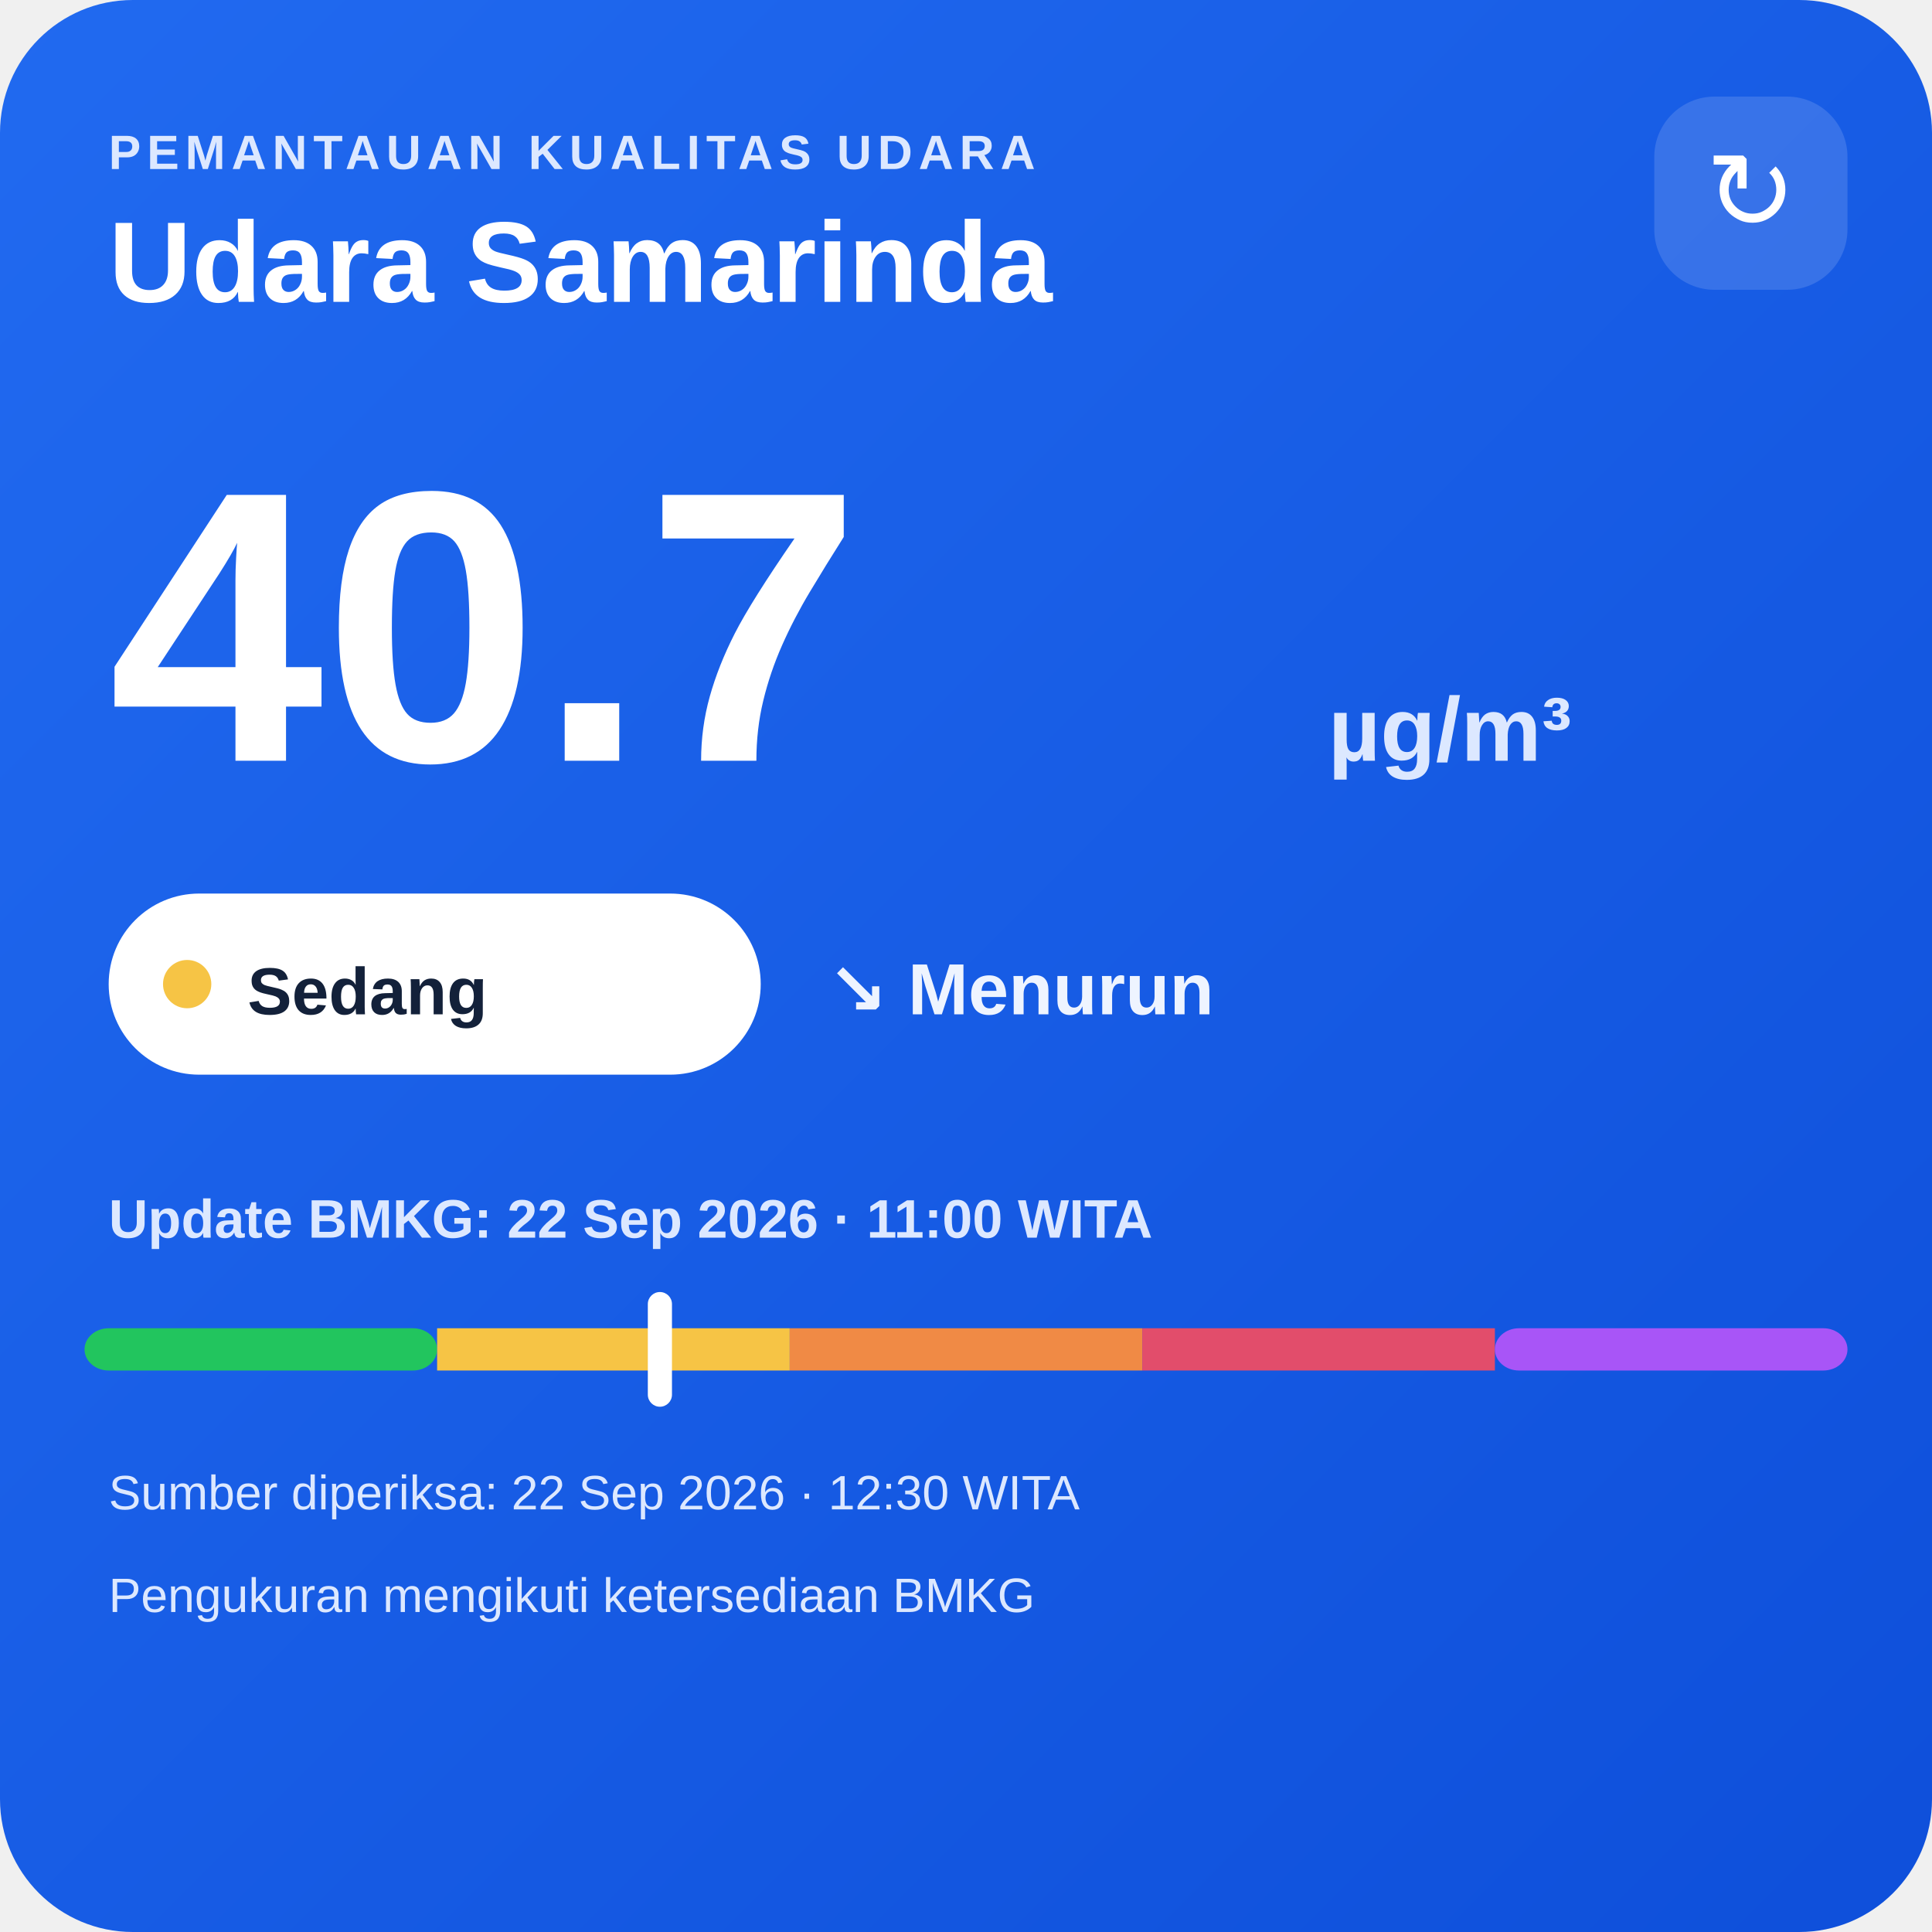
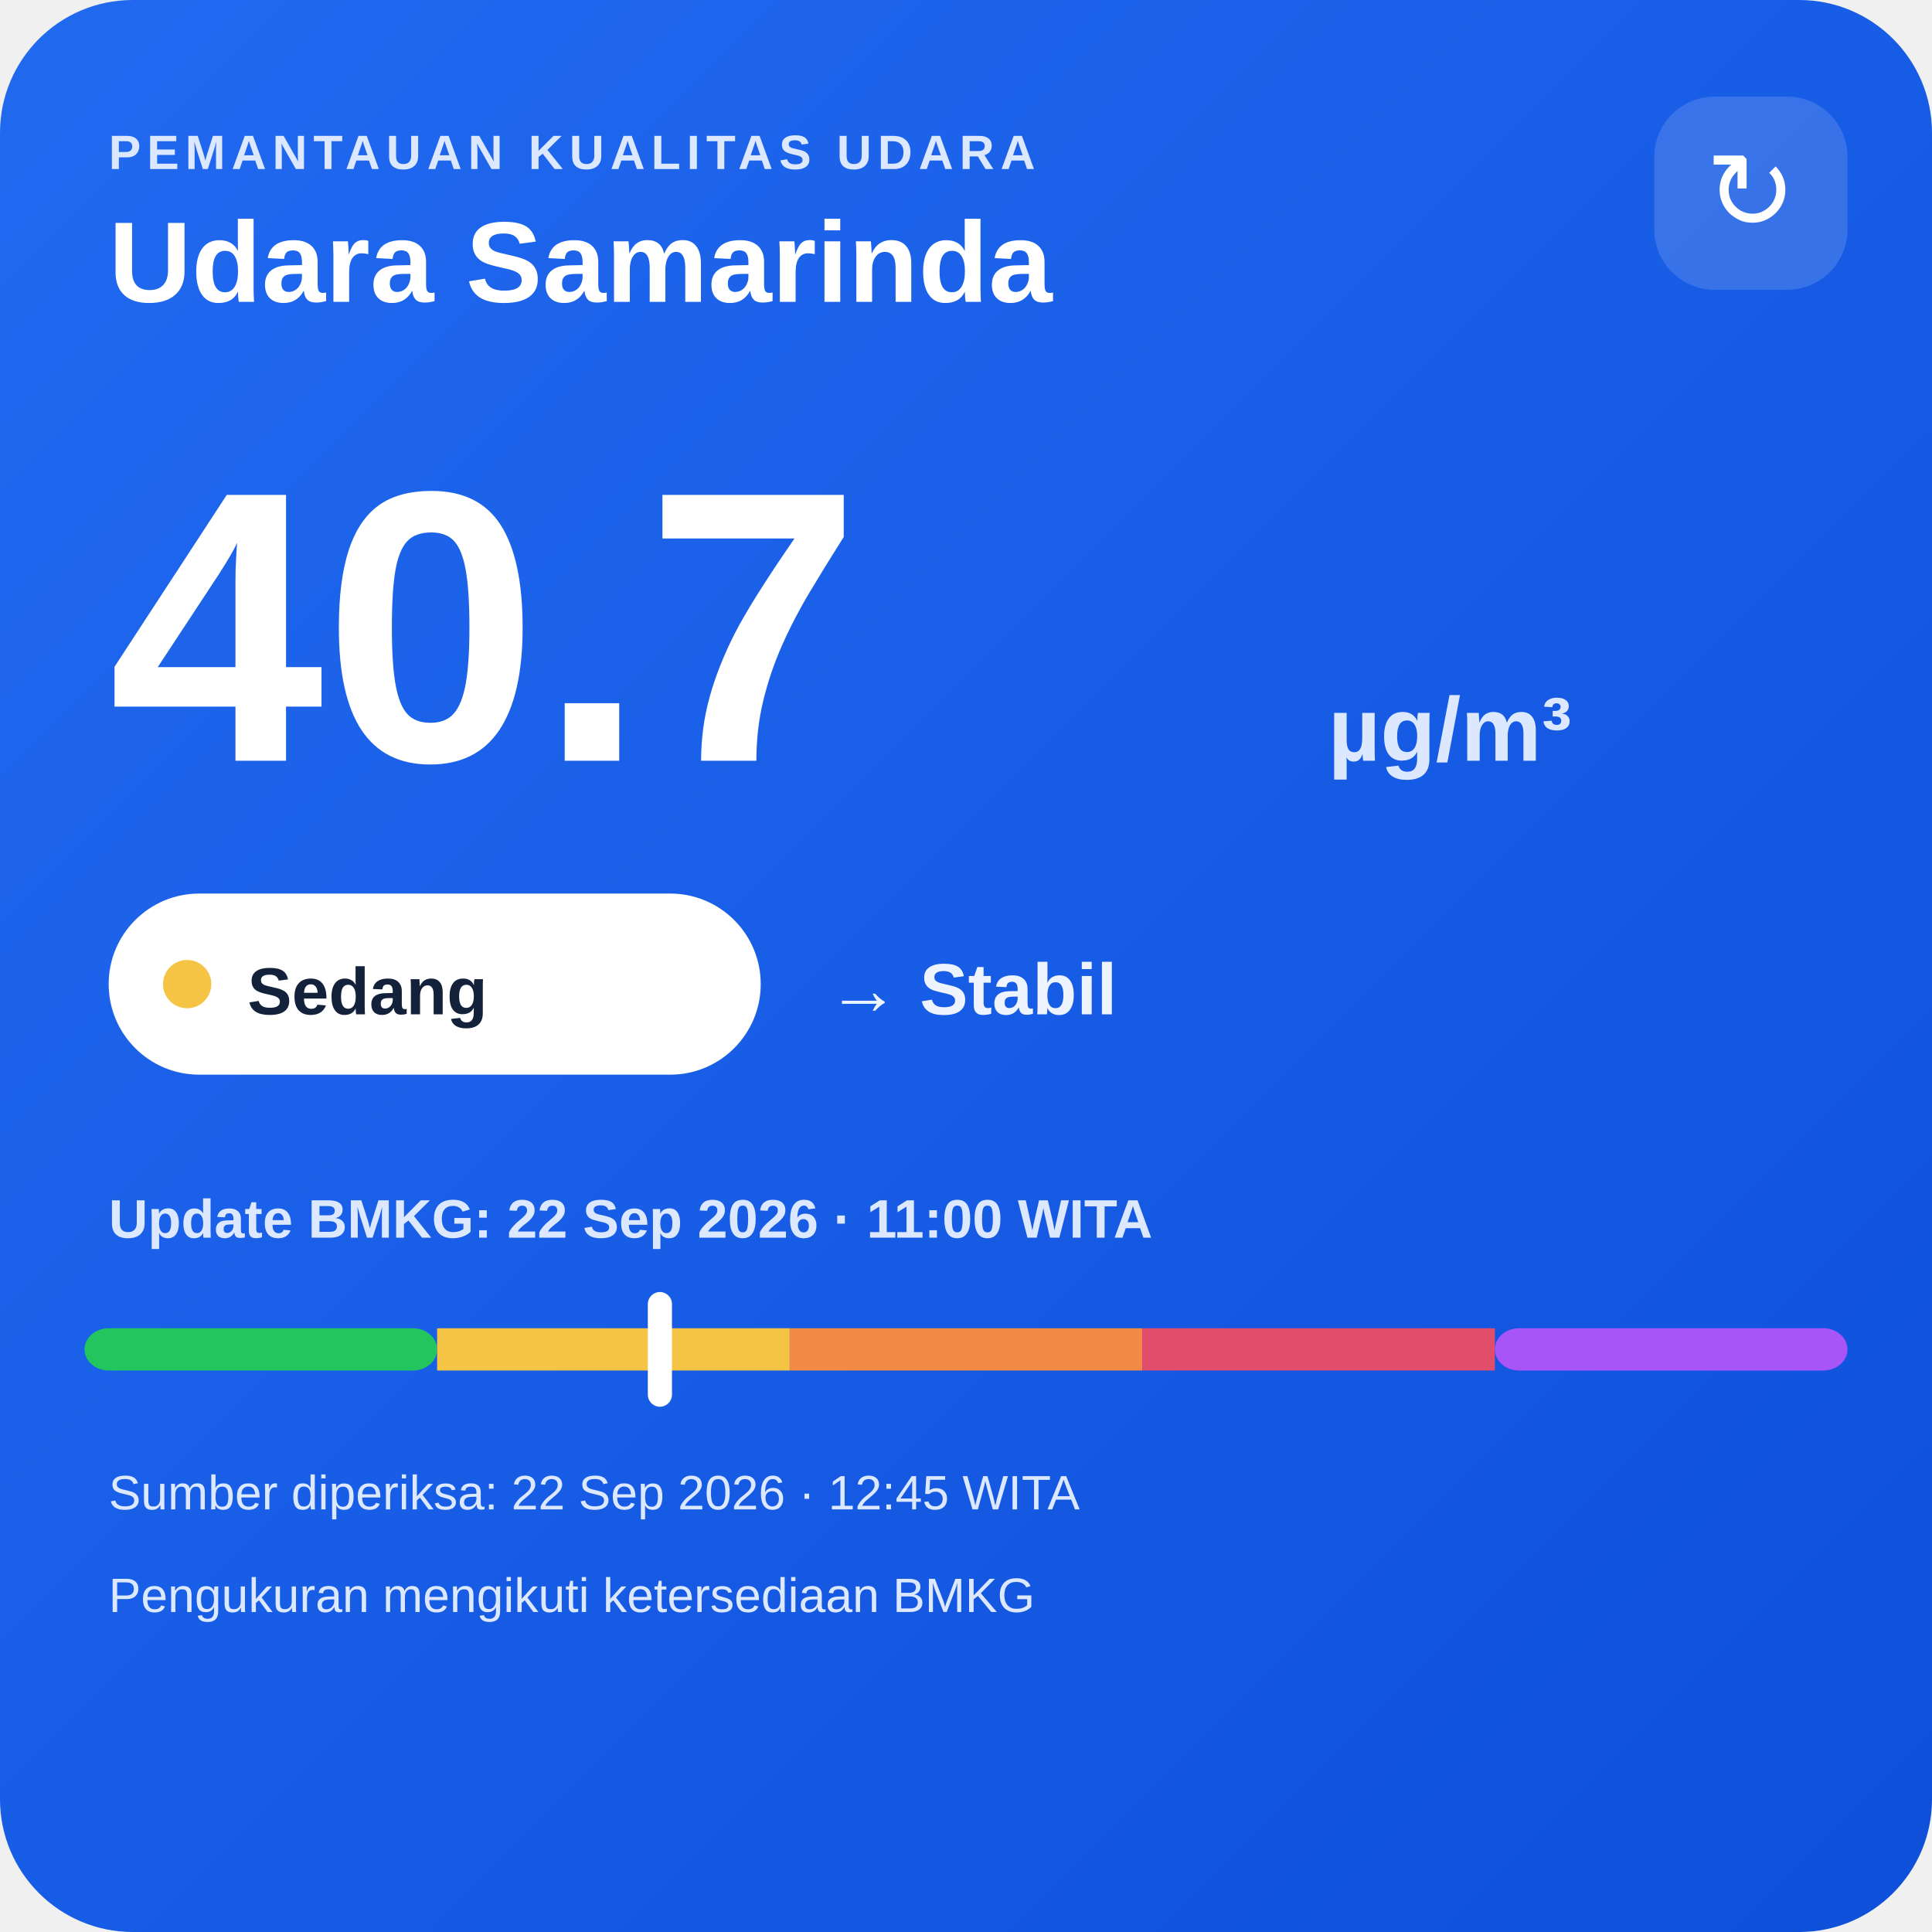
<svg xmlns="http://www.w3.org/2000/svg" width="320" height="320" viewBox="0 0 320 320">
  <defs>
    <linearGradient id="bg" x1="0" y1="0" x2="1" y2="1">
      <stop offset="0" stop-color="#216af0" />
      <stop offset="1" stop-color="#0e4fda" />
    </linearGradient>
  </defs>
  <rect width="320" height="320" rx="22" fill="url(#bg)" />
  <text x="18" y="28" fill="#dce8ff" font-family="Arial,sans-serif" font-size="8" font-weight="700" letter-spacing="1">PEMANTAUAN KUALITAS UDARA</text>
  <text x="18" y="50" fill="#ffffff" font-family="Arial,sans-serif" font-size="19" font-weight="700">Udara Samarinda</text>
  <rect x="274" y="16" width="32" height="32" rx="10" fill="#ffffff" fill-opacity=".14" />
  <text x="290" y="38" text-anchor="middle" fill="#ffffff" font-family="Arial,sans-serif" font-size="18">↻</text>
  <text x="18" y="126" fill="#ffffff" font-family="Arial,sans-serif" font-size="64" font-weight="800">40.7</text>
  <text x="220" y="126" fill="#dce8ff" font-family="Arial,sans-serif" font-size="15" font-weight="700">µg/m³</text>
  <rect x="18" y="148" width="108" height="30" rx="15" fill="#ffffff" />
  <circle cx="31" cy="163" r="4" fill="#f6c445" />
  <text x="41" y="168" fill="#13213a" font-family="Arial,sans-serif" font-size="11" font-weight="700">Sedang</text>
-   <text x="137" y="168" fill="#eef4ff" font-family="Arial,sans-serif" font-size="12" font-weight="700">↘ Menurun</text>
+   <text x="137" y="168" fill="#eef4ff" font-family="Arial,sans-serif" font-size="12" font-weight="700">→ Stabil</text>
  <text x="18" y="205" fill="#dce8ff" font-family="Arial,sans-serif" font-size="9" font-weight="700">Update BMKG: 22 Sep 2026 · 11:00 WITA</text>
  <rect x="14" y="220" width="58.4" height="7" rx="4" fill="#22c55e" />
  <rect x="72.4" y="220" width="58.4" height="7" fill="#f6c445" />
  <rect x="130.8" y="220" width="58.4" height="7" fill="#f08a45" />
  <rect x="189.2" y="220" width="58.4" height="7" fill="#e24d6b" />
  <rect x="247.6" y="220" width="58.4" height="7" rx="4" fill="#a855f7" />
  <rect x="107.3" y="214" width="4" height="19" rx="2" fill="#ffffff" />
-   <text x="18" y="250" fill="#dce8ff" font-family="Arial,sans-serif" font-size="8">Sumber diperiksa: 22 Sep 2026 · 12:30 WITA</text>
+   <text x="18" y="250" fill="#dce8ff" font-family="Arial,sans-serif" font-size="8">Sumber diperiksa: 22 Sep 2026 · 12:45 WITA</text>
  <text x="18" y="267" fill="#dce8ff" font-family="Arial,sans-serif" font-size="8">Pengukuran mengikuti ketersediaan BMKG</text>
</svg>
